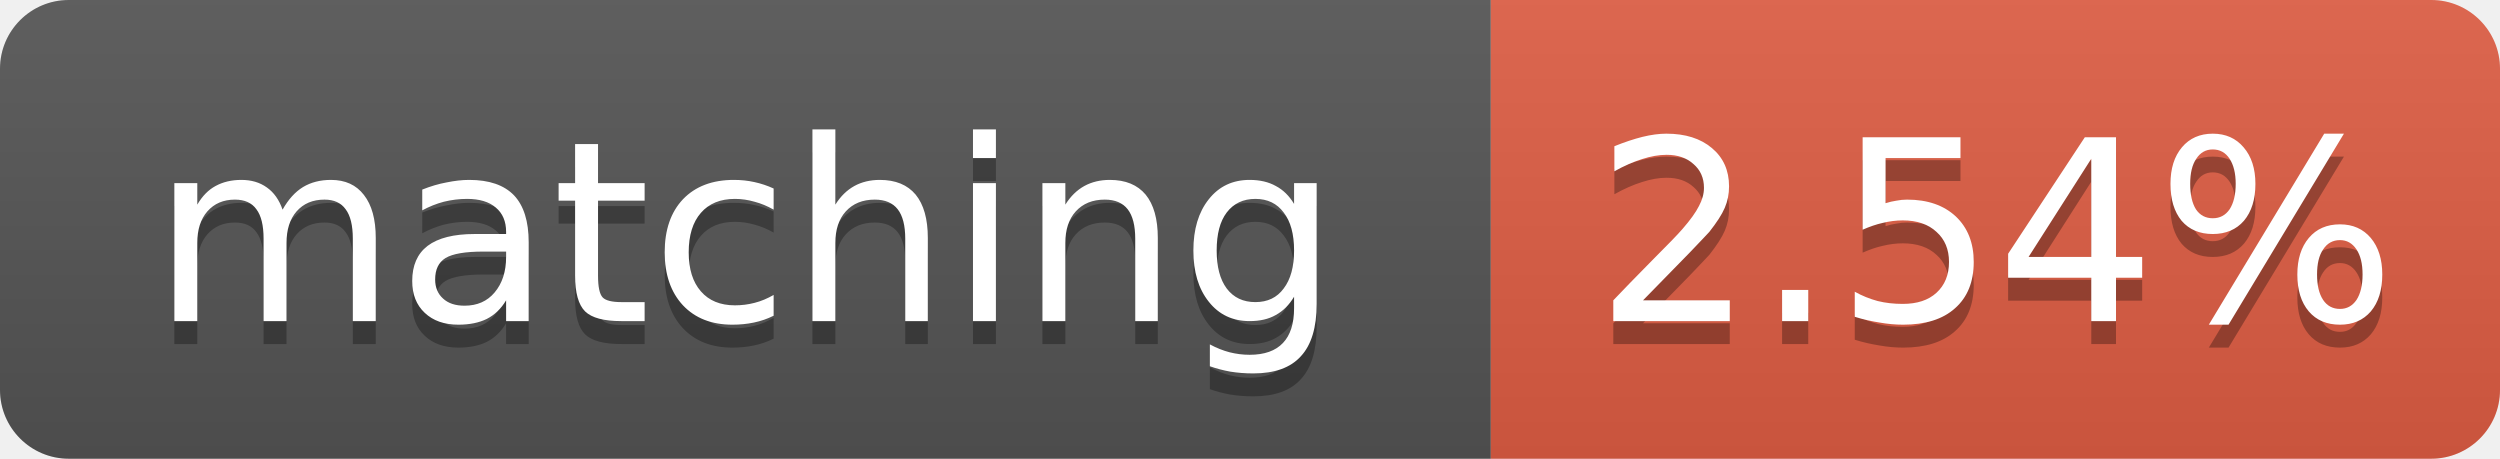
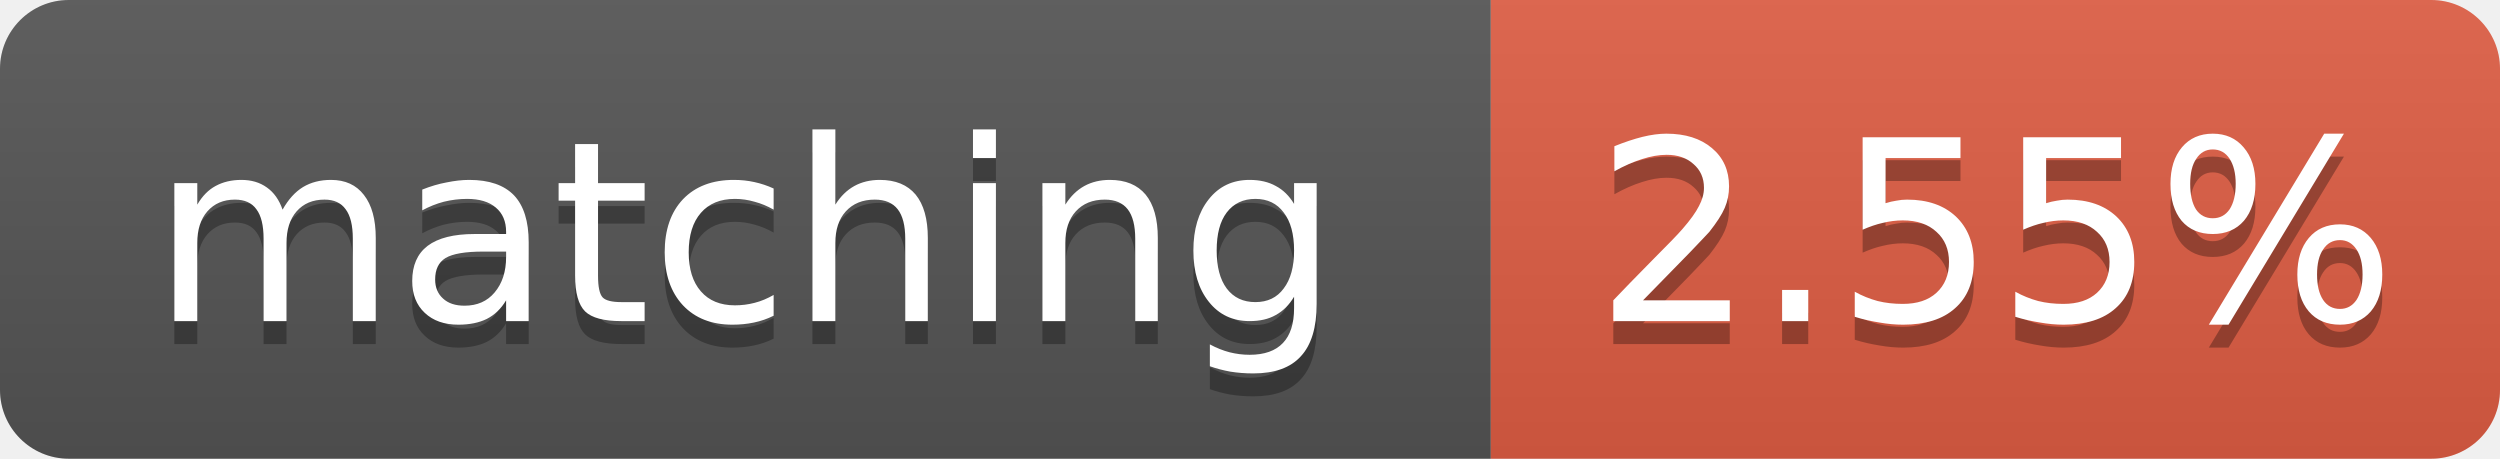
- <svg xmlns="http://www.w3.org/2000/svg" width="109" height="20" role="img" aria-label="matching: 2.54%">
+ <svg xmlns="http://www.w3.org/2000/svg" width="109" height="20" role="img" aria-label="matching: 2.55%">
  <linearGradient id="s" x2="0" y2="100%">
    <stop offset="0" stop-color="#bbb" stop-opacity=".1" />
    <stop offset="1" stop-opacity=".1" />
  </linearGradient>
  <clipPath id="r">
    <rect width="109" height="20" rx="3" fill="#fff" />
  </clipPath>
  <g clip-path="url(#r)">
    <rect width="65" height="20" fill="#555" />
    <rect x="65" width="44" height="20" fill="#e05d44" />
    <rect width="109" height="20" fill="url(#s)" />
  </g>
  <g fill="#fff" text-anchor="middle" font-family="Verdana,Geneva,DejaVu Sans,sans-serif" font-size="11">
    <text x="32.5" y="15" fill="#010101" fill-opacity=".3">matching</text>
    <text x="32.5" y="14">matching</text>
-     <text x="87.0" y="15" fill="#010101" fill-opacity=".3">2.54%</text>
-     <text x="87.0" y="14">2.54%</text>
+     <text x="87.0" y="15" fill="#010101" fill-opacity=".3">2.55%</text>
+     <text x="87.0" y="14">2.55%</text>
  </g>
</svg>
